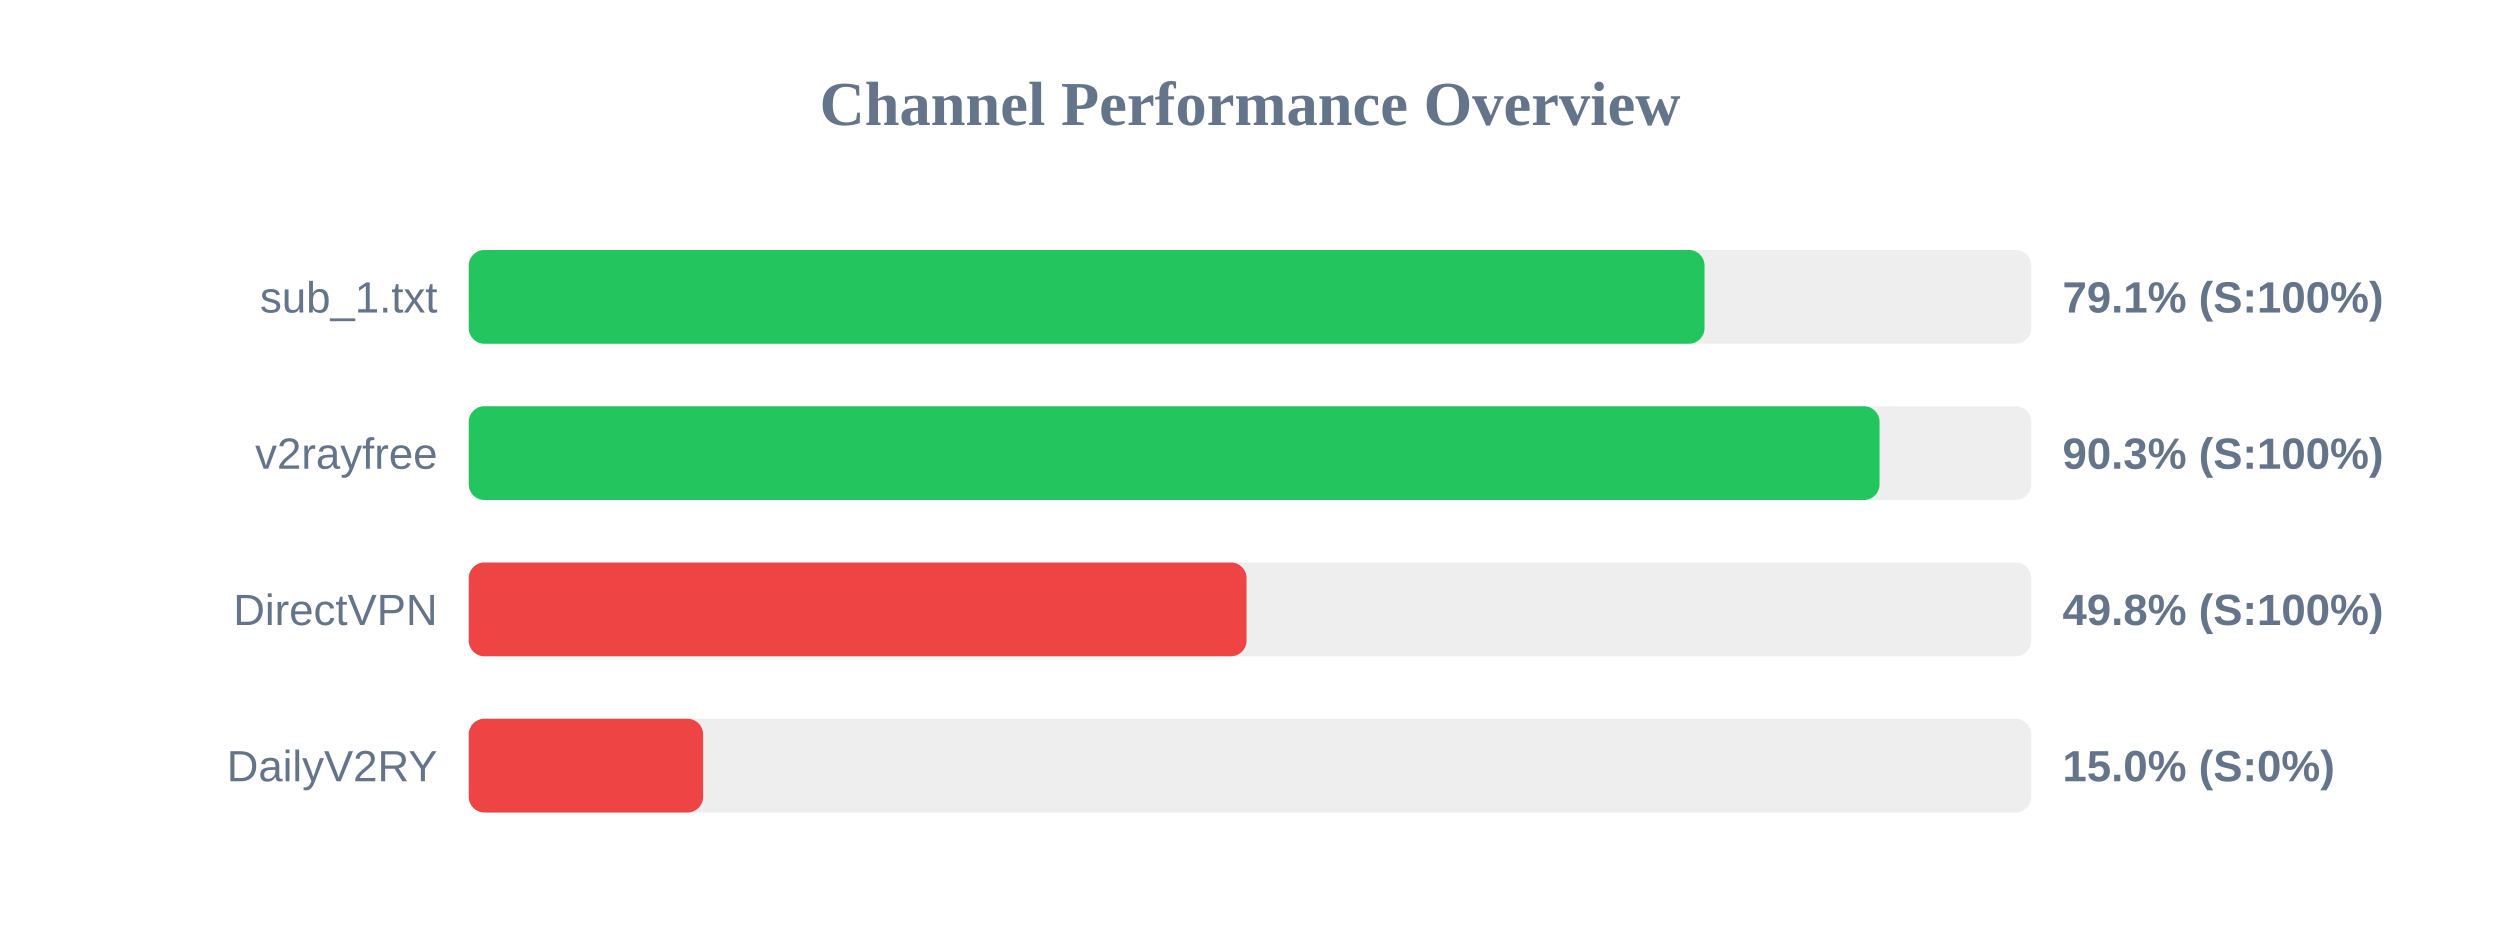
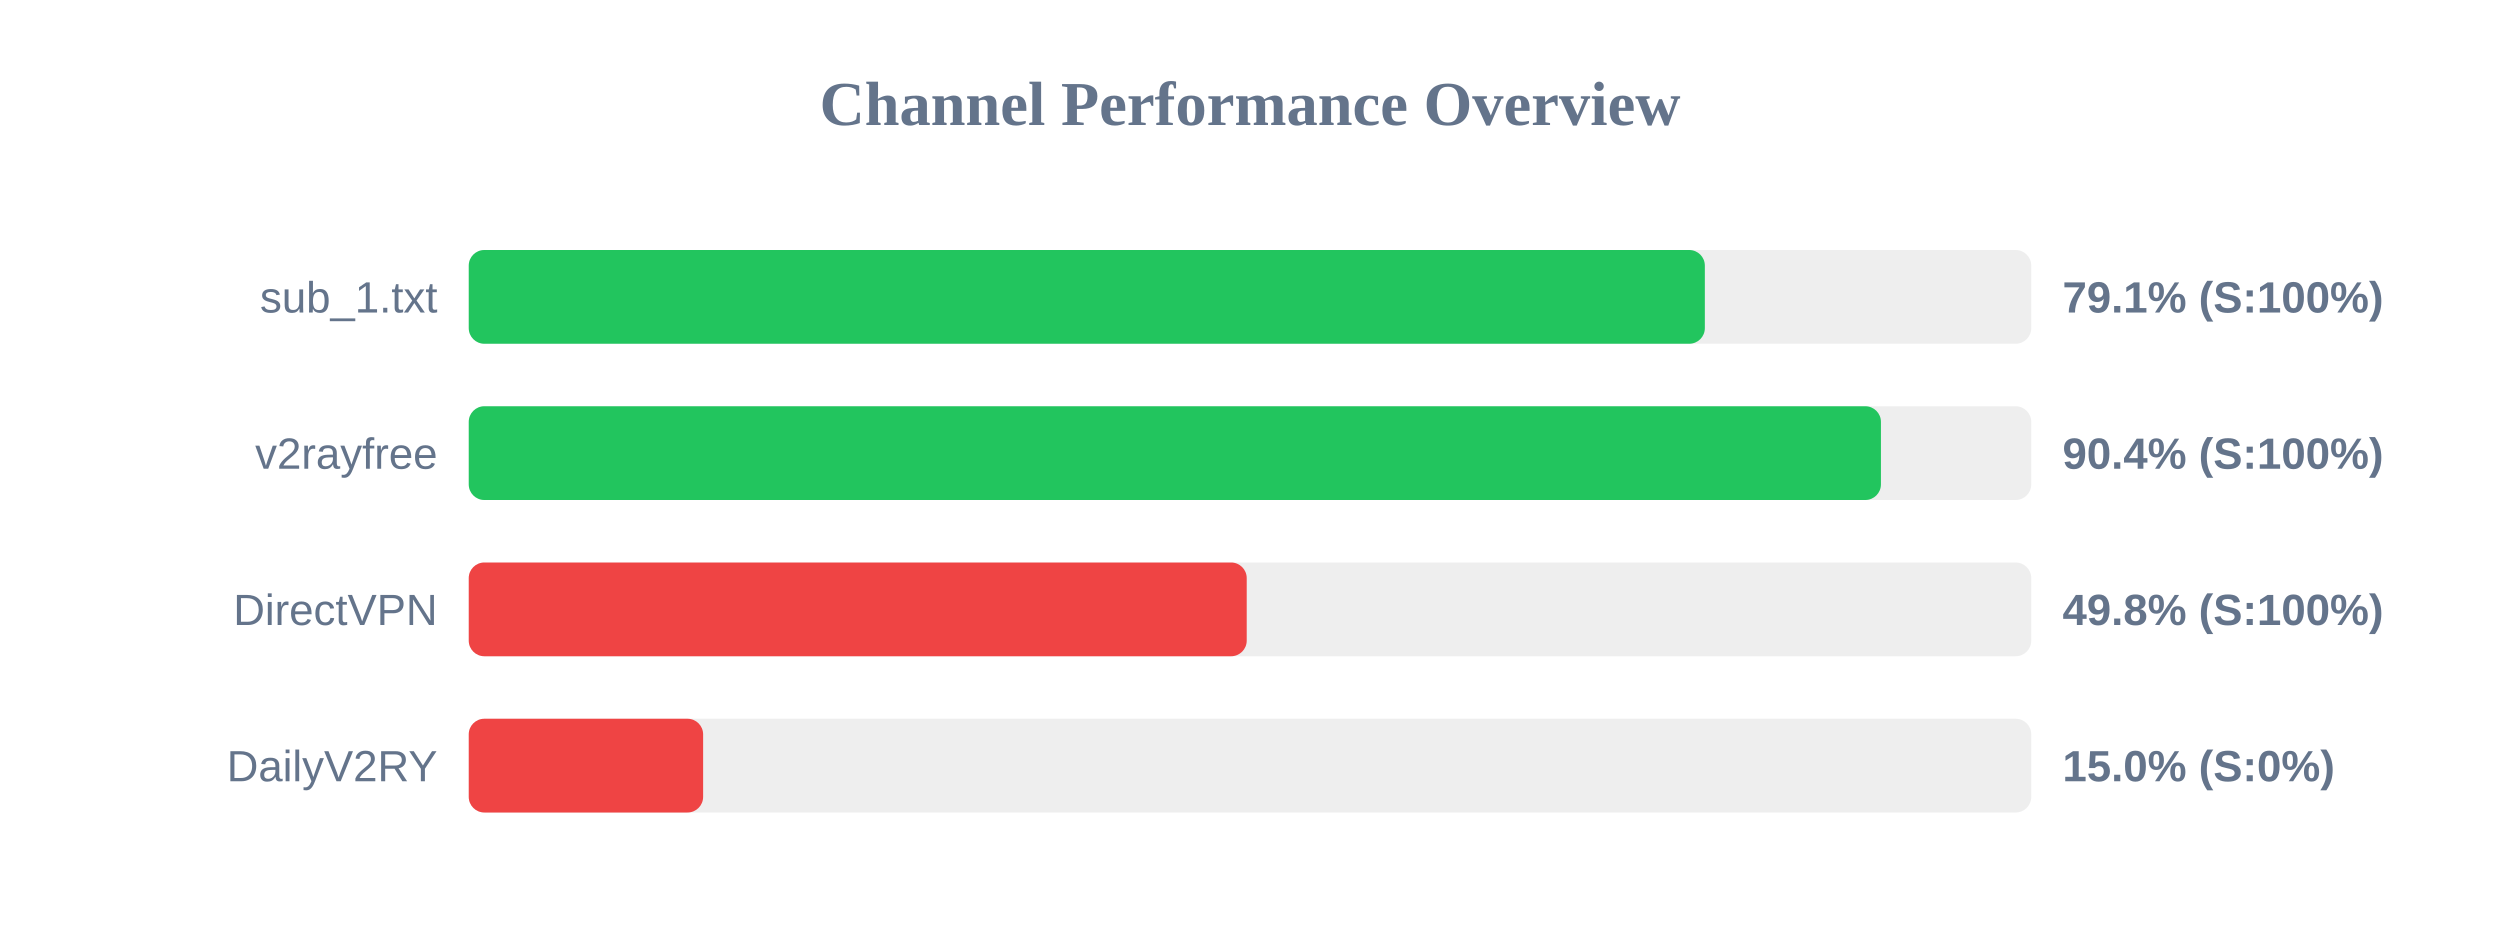
<svg xmlns="http://www.w3.org/2000/svg" width="800" height="300" version="1.1">
  <style>
        .row { font: 14px Arial; fill: #64748b; }
        .score { font: bold 14px Arial; fill: #64748b; }
    </style>
  <text x="400" y="40" text-anchor="middle" font-size="20px" font-weight="bold" fill="#64748b">Channel Performance Overview</text>
  <rect x="150" y="80" width="500" height="30" fill="#eee" rx="5" />
-   <rect x="150" y="80" width="395.45" height="30" fill="#22c55e" rx="5" />
+   <rect x="150" y="80" width="395.55" height="30" fill="#22c55e" rx="5" />
  <text x="140" y="100" text-anchor="end" class="row">sub_1.txt</text>
  <text x="660" y="100" text-anchor="start" class="score">79.1% (S:100%)</text>
  <rect x="150" y="130" width="500" height="30" fill="#eee" rx="5" />
-   <rect x="150" y="130" width="451.45" height="30" fill="#22c55e" rx="5" />
+   <rect x="150" y="130" width="451.9" height="30" fill="#22c55e" rx="5" />
  <text x="140" y="150" text-anchor="end" class="row">v2rayfree</text>
-   <text x="660" y="150" text-anchor="start" class="score">90.3% (S:100%)</text>
+   <text x="660" y="150" text-anchor="start" class="score">90.4% (S:100%)</text>
  <rect x="150" y="180" width="500" height="30" fill="#eee" rx="5" />
-   <rect x="150" y="180" width="248.9" height="30" fill="#ef4444" rx="5" />
+   <rect x="150" y="180" width="248.95" height="30" fill="#ef4444" rx="5" />
  <text x="140" y="200" text-anchor="end" class="row">DirectVPN</text>
  <text x="660" y="200" text-anchor="start" class="score">49.8% (S:100%)</text>
  <rect x="150" y="230" width="500" height="30" fill="#eee" rx="5" />
  <rect x="150" y="230" width="75.0" height="30" fill="#ef4444" rx="5" />
  <text x="140" y="250" text-anchor="end" class="row">DailyV2RY</text>
  <text x="660" y="250" text-anchor="start" class="score">15.0% (S:0%)</text>
</svg>
